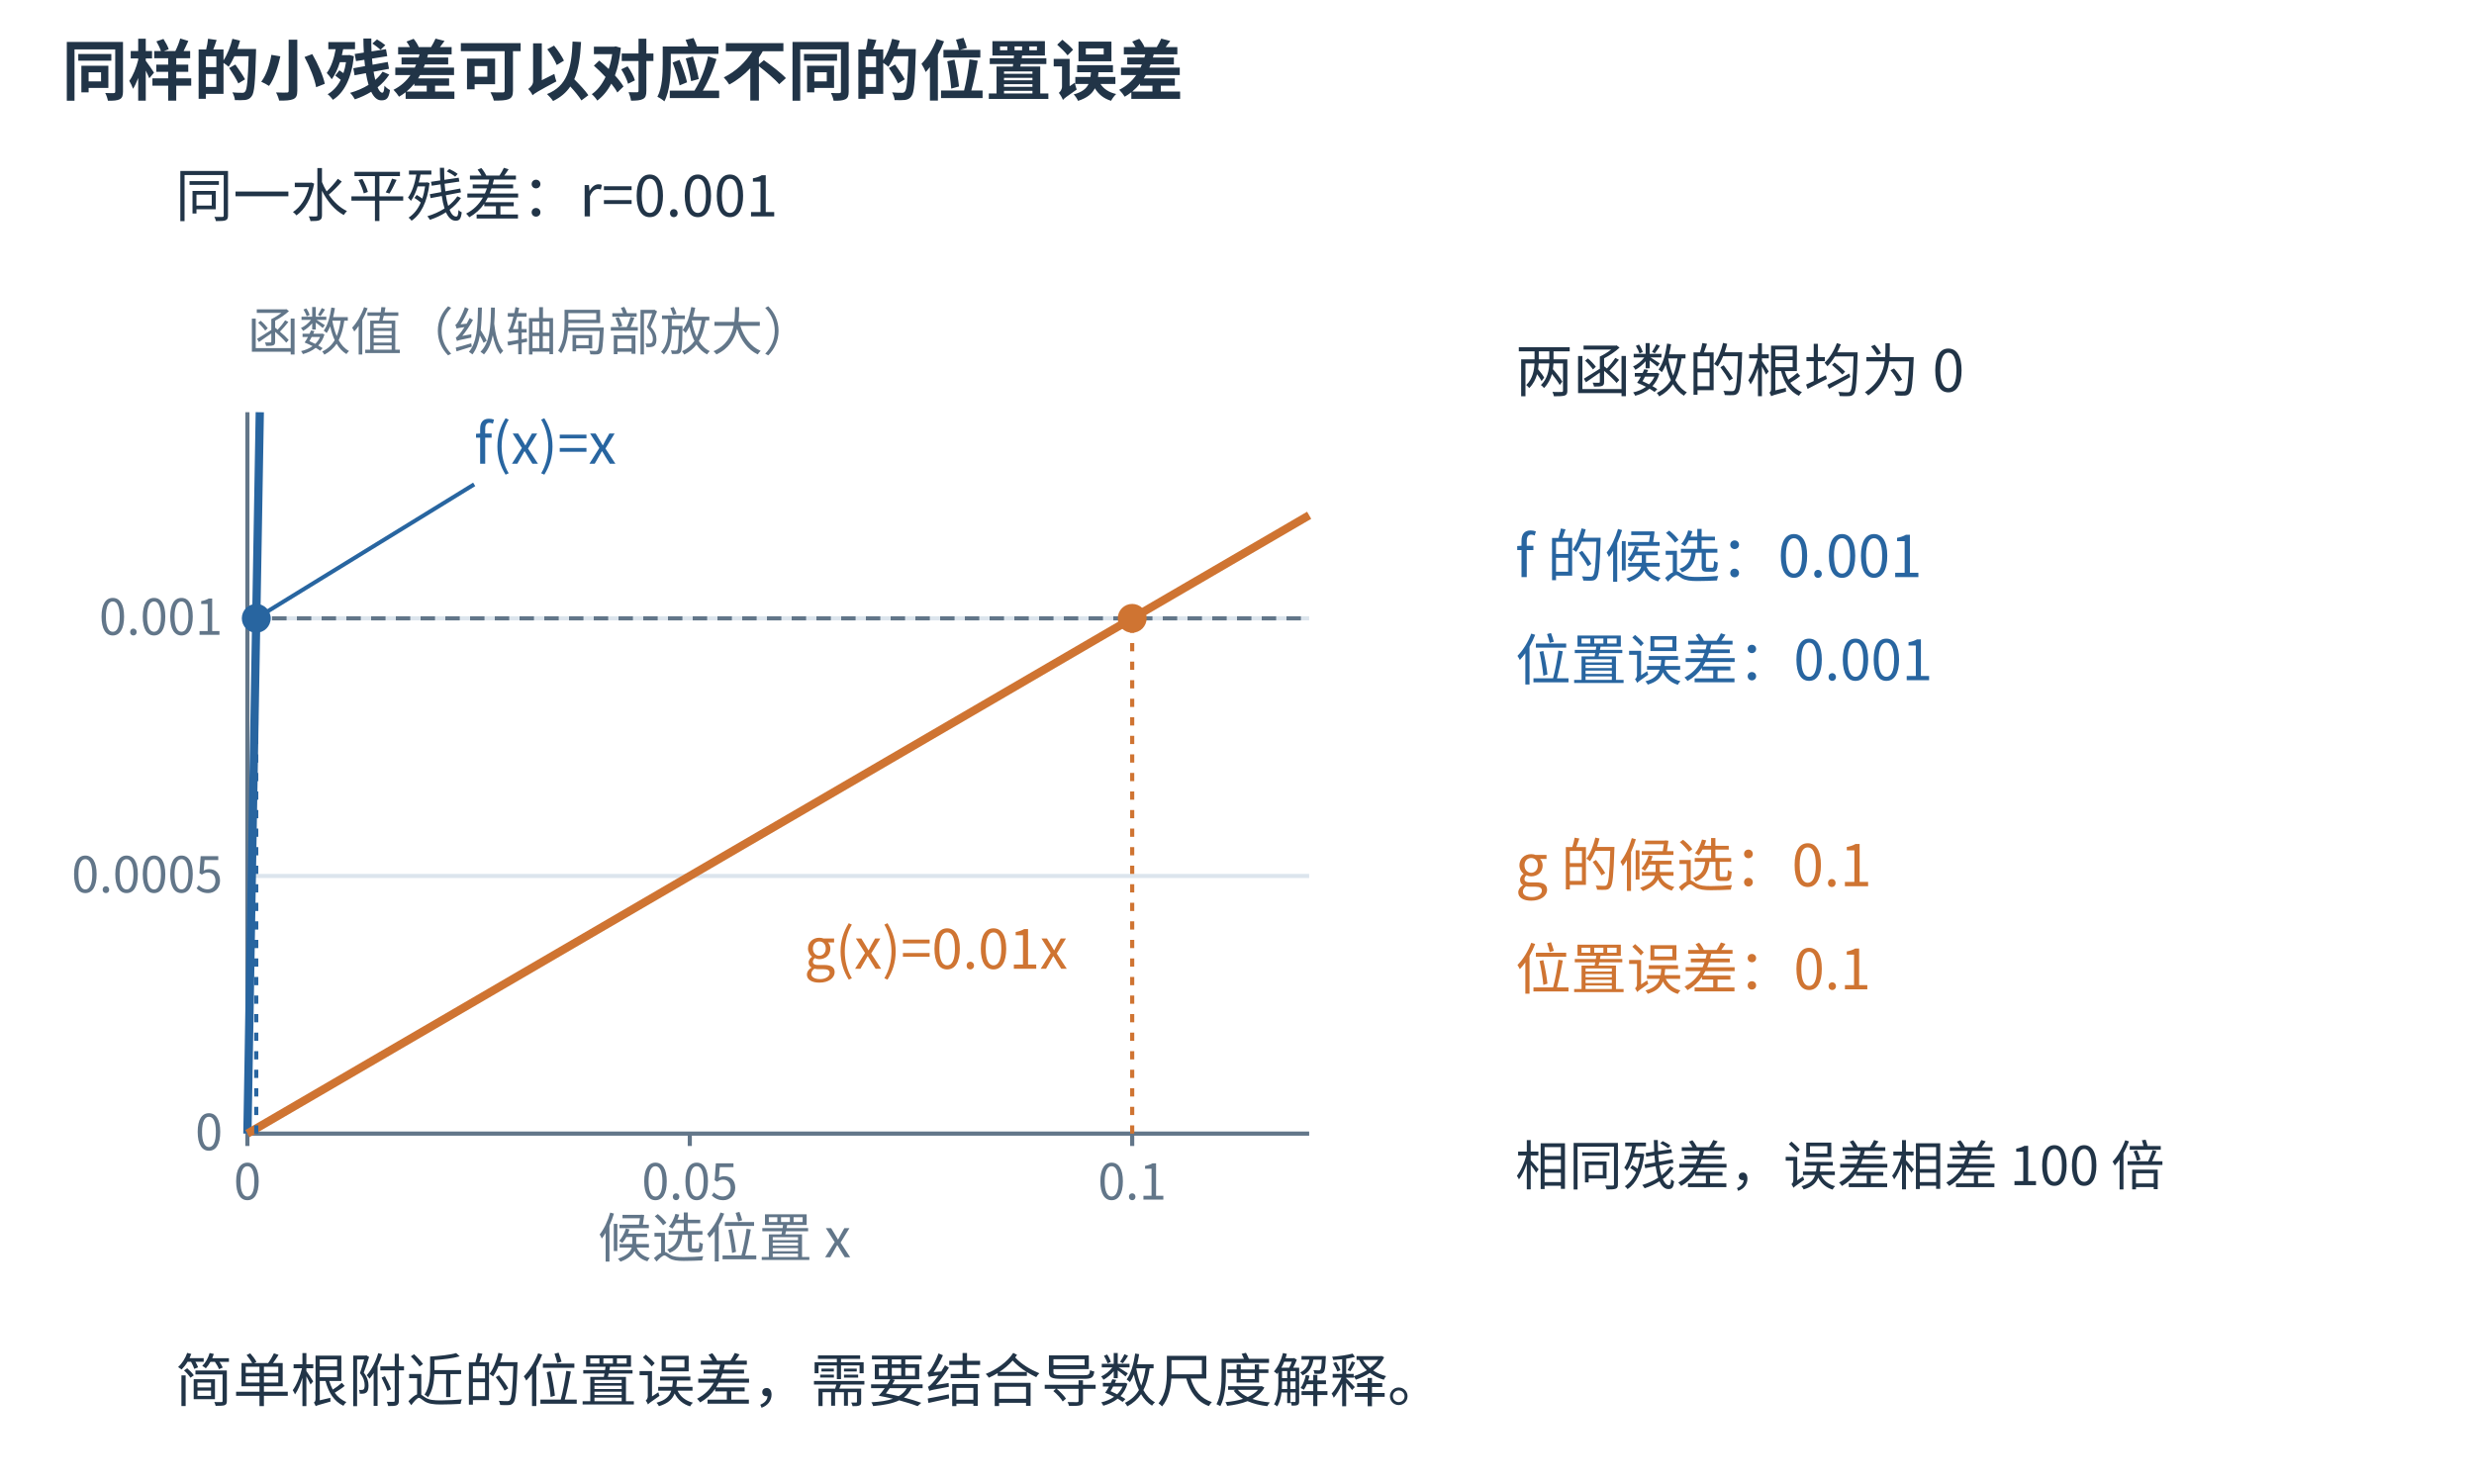
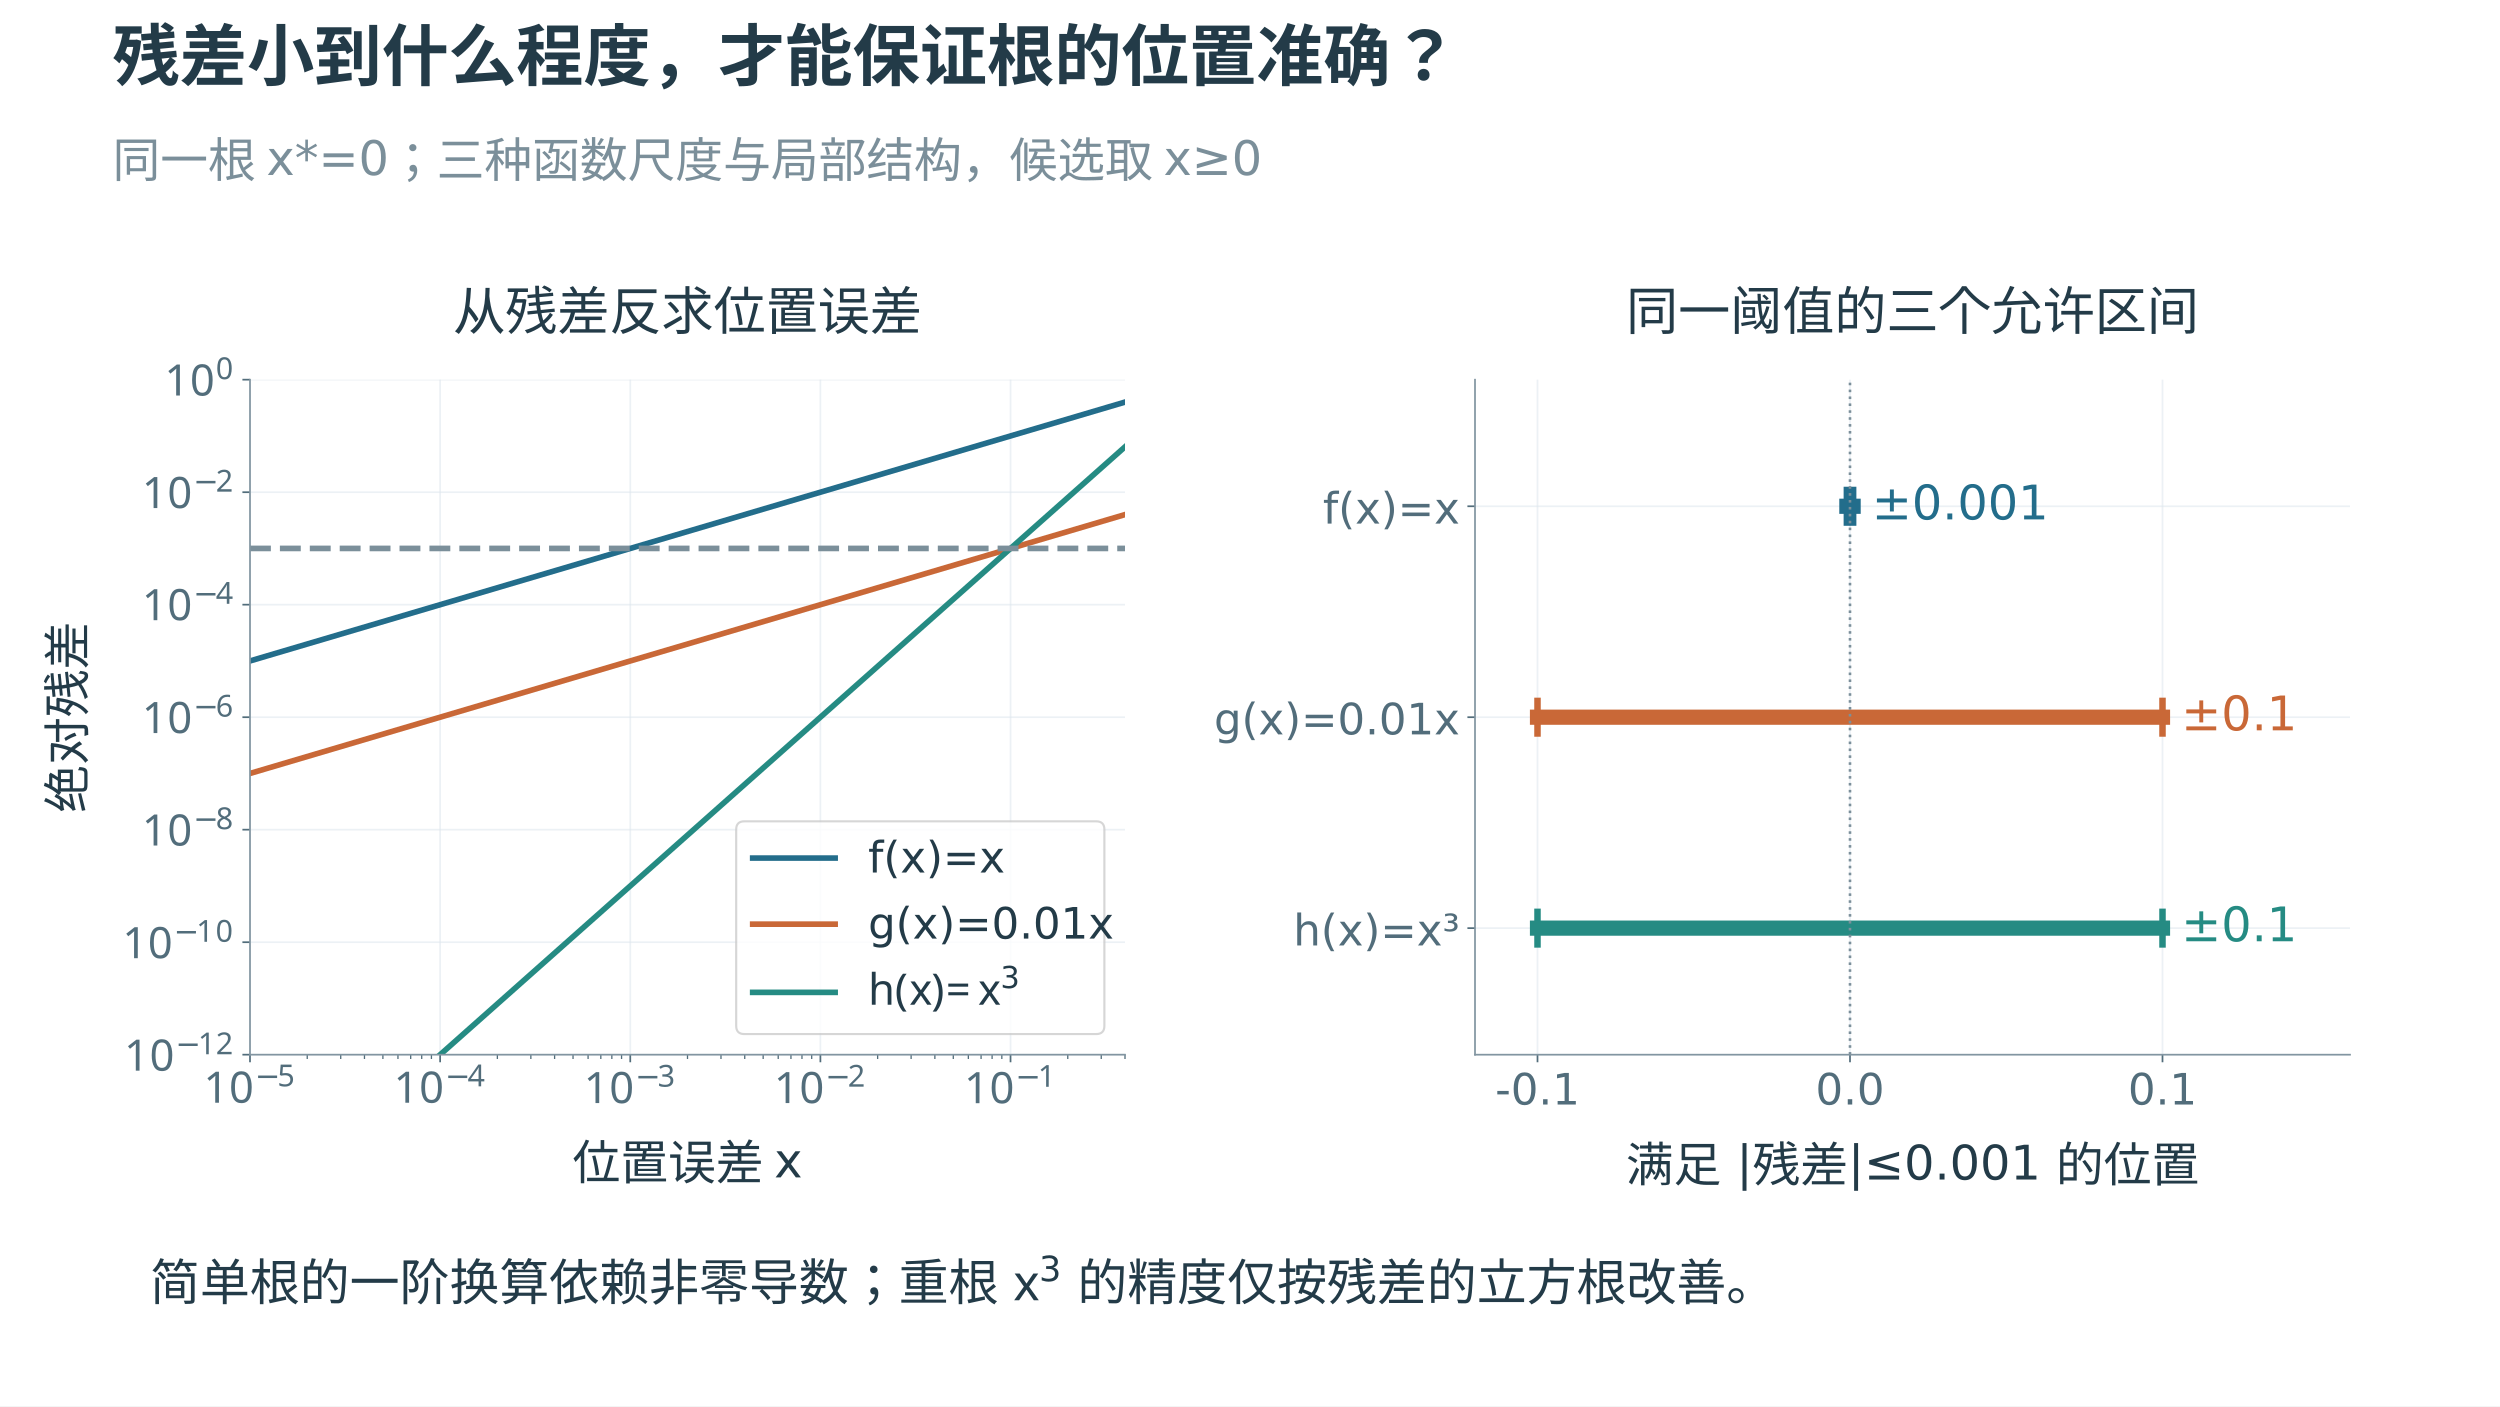
- <svg xmlns="http://www.w3.org/2000/svg" aria-labelledby="extra-title extra-desc" width="1200" height="720" viewBox="0 0 1200 720" role="img">
-   <rect width="1200" height="720" fill="white" />
+ <svg xmlns="http://www.w3.org/2000/svg" xmlns:xlink="http://www.w3.org/1999/xlink" width="1152pt" height="648pt" viewBox="0 0 1152 648" version="1.1">
  <defs>
-     <marker id="arrow-blue" markerWidth="8" markerHeight="8" refX="7" refY="4" orient="auto">
-       <path d="M0 0 L8 4 L0 8 Z" fill="#2865a0" />
-     </marker>
-     <marker id="arrow-orange" markerWidth="8" markerHeight="8" refX="7" refY="4" orient="auto">
-       <path d="M0 0 L8 4 L0 8 Z" fill="#cf7432" />
-     </marker>
+     <style type="text/css">*{stroke-linejoin: round; stroke-linecap: butt}</style>
  </defs>
-   <g font-family="Microsoft YaHei,Noto Sans CJK SC,sans-serif">
-     <text x="30" y="46" font-size="32" fill="#213447" text-anchor="start" font-weight="600">同样的小残差可以对应不同的位置误差</text>
-     <text x="85" y="105" font-size="28" fill="#213447" text-anchor="start" font-weight="400">同一水平残差：r=0.001</text>
-     <line x1="120" y1="550.0" x2="635" y2="550.0" stroke="#dce5ed" stroke-width="2" />
-     <text x="108" y="558.0" font-size="24" fill="#627689" text-anchor="end" font-weight="400">0</text>
-     <line x1="120" y1="425.0" x2="635" y2="425.0" stroke="#dce5ed" stroke-width="2" />
-     <text x="108" y="433.0" font-size="24" fill="#627689" text-anchor="end" font-weight="400">0.0005</text>
-     <line x1="120" y1="300.0" x2="635" y2="300.0" stroke="#dce5ed" stroke-width="2" />
-     <text x="108" y="308.0" font-size="24" fill="#627689" text-anchor="end" font-weight="400">0.001</text>
-     <line x1="120" y1="200" x2="120" y2="550" stroke="#627689" stroke-width="2" />
-     <line x1="120" y1="550" x2="635" y2="550" stroke="#627689" stroke-width="2" />
-     <line x1="120.0" y1="550.0" x2="120.0" y2="556.0" stroke="#627689" stroke-width="2" />
-     <text x="120.0" y="582.0" font-size="24" fill="#627689" text-anchor="middle" font-weight="400">0</text>
-     <line x1="334.583" y1="550.0" x2="334.583" y2="556.0" stroke="#627689" stroke-width="2" />
-     <text x="334.583" y="582.0" font-size="24" fill="#627689" text-anchor="middle" font-weight="400">0.05</text>
-     <line x1="549.167" y1="550.0" x2="549.167" y2="556.0" stroke="#627689" stroke-width="2" />
-     <text x="549.167" y="582.0" font-size="24" fill="#627689" text-anchor="middle" font-weight="400">0.1</text>
-     <polyline points="120.000,550.000 126.008,200.000" fill="none" stroke="#2865a0" stroke-width="4" stroke-linejoin="round" />
-     <polyline points="120.000,550.000 635.000,250.000" fill="none" stroke="#cf7432" stroke-width="4" stroke-linejoin="round" />
-     <line x1="120.0" y1="300.0" x2="635.0" y2="300.0" stroke="#627689" stroke-width="2" stroke-dasharray="7 5" />
-     <circle cx="124.292" cy="300.0" r="7" fill="#2865a0" />
-     <line x1="124.292" y1="550.0" x2="124.292" y2="300.0" stroke="#2865a0" stroke-width="2" stroke-dasharray="4 5" />
-     <circle cx="549.167" cy="300.0" r="7" fill="#cf7432" />
-     <line x1="549.167" y1="550.0" x2="549.167" y2="300.0" stroke="#cf7432" stroke-width="2" stroke-dasharray="4 5" />
-     <text x="120" y="170" font-size="25" fill="#627689" text-anchor="start" font-weight="400">函数值（纵轴局部放大）</text>
-     <text x="290" y="610" font-size="26" fill="#627689" text-anchor="start" font-weight="400">候选位置 x</text>
-     <line x1="230" y1="235" x2="124.292" y2="300.0" stroke="#2865a0" stroke-width="2" />
-     <text x="230" y="225" font-size="27" fill="#2865a0" text-anchor="start" font-weight="400">f(x)=x</text>
-     <text x="390" y="470" font-size="27" fill="#cf7432" text-anchor="start" font-weight="400">g(x)=0.01x</text>
-     <text x="735" y="190" font-size="28" fill="#213447" text-anchor="start" font-weight="400">两函数的根均为 0</text>
-     <text x="735" y="280" font-size="28" fill="#2865a0" text-anchor="start" font-weight="400">f 的候选：0.001</text>
-     <text x="735" y="330" font-size="27" fill="#2865a0" text-anchor="start" font-weight="400">位置误差：0.001</text>
-     <text x="735" y="430" font-size="28" fill="#cf7432" text-anchor="start" font-weight="400">g 的候选：0.1</text>
-     <text x="735" y="480" font-size="27" fill="#cf7432" text-anchor="start" font-weight="400">位置误差：0.1</text>
-     <text x="735" y="575" font-size="26" fill="#213447" text-anchor="start" font-weight="400">相同残差，误差相差 100 倍</text>
-     <text x="85" y="680" font-size="28" fill="#213447" text-anchor="start" font-weight="400">简单根附近的位置误差，需要结合导数尺度解释。</text>
+   <g id="figure_1">
+     <g id="patch_1">
+       <path d="M 0 648 L 1152 648 L 1152 0 L 0 0 z " style="fill: #ffffff" />
+     </g>
+     <g id="axes_1">
+       <g id="patch_2">
+         <path d="M 115.2 486 L 518.4 486 L 518.4 174.96 L 115.2 174.96 z " style="fill: #ffffff" />
+       </g>
+       <g id="matplotlib.axis_1">
+         <g id="xtick_1">
+           <g id="line2d_1">
+             <path d="M 115.2 486 L 115.2 174.96 " clip-path="url(#pd8051f47ce)" style="fill: none; stroke: #dce6ec; stroke-opacity: 0.55; stroke-width: 0.8; stroke-linecap: square" />
+           </g>
+           <g id="line2d_2">
+             <defs>
+               <path id="m708c1d436f" d="M 0 0 L 0 3.5 " style="stroke: #526d7b; stroke-width: 0.8" />
+             </defs>
+             <g>
+               <use xlink:href="#m708c1d436f" x="115.2" y="486" style="fill: #526d7b; stroke: #526d7b; stroke-width: 0.8" />
+             </g>
+           </g>
+           <g id="text_1">
+             <g style="fill: #526d7b" transform="translate(93.8 508.9875)">
+               <text>
+                 <tspan x="0" y="-0.855" style="font-size: 20px; font-family: 'Microsoft YaHei'; fill: #526d7b">1</tspan>
+                 <tspan x="11.729" y="-0.855" style="font-size: 20px; font-family: 'Microsoft YaHei'; fill: #526d7b">0</tspan>
+                 <tspan x="23.646" y="-8.412" style="font-size: 14px; font-family: 'Microsoft YaHei'; fill: #526d7b">−</tspan>
+                 <tspan x="34.03" y="-8.412" style="font-size: 14px; font-family: 'Microsoft YaHei'; fill: #526d7b">5</tspan>
+               </text>
+             </g>
+           </g>
+         </g>
+         <g id="xtick_2">
+           <g id="line2d_3">
+             <path d="M 202.813 486 L 202.813 174.96 " clip-path="url(#pd8051f47ce)" style="fill: none; stroke: #dce6ec; stroke-opacity: 0.55; stroke-width: 0.8; stroke-linecap: square" />
+           </g>
+           <g id="line2d_4">
+             <g>
+               <use xlink:href="#m708c1d436f" x="202.813" y="486" style="fill: #526d7b; stroke: #526d7b; stroke-width: 0.8" />
+             </g>
+           </g>
+           <g id="text_2">
+             <g style="fill: #526d7b" transform="translate(181.4129 508.9875)">
+               <text>
+                 <tspan x="0" y="-0.855" style="font-size: 20px; font-family: 'Microsoft YaHei'; fill: #526d7b">1</tspan>
+                 <tspan x="11.729" y="-0.855" style="font-size: 20px; font-family: 'Microsoft YaHei'; fill: #526d7b">0</tspan>
+                 <tspan x="23.646" y="-8.412" style="font-size: 14px; font-family: 'Microsoft YaHei'; fill: #526d7b">−</tspan>
+                 <tspan x="34.03" y="-8.412" style="font-size: 14px; font-family: 'Microsoft YaHei'; fill: #526d7b">4</tspan>
+               </text>
+             </g>
+           </g>
+         </g>
+         <g id="xtick_3">
+           <g id="line2d_5">
+             <path d="M 290.426 486 L 290.426 174.96 " clip-path="url(#pd8051f47ce)" style="fill: none; stroke: #dce6ec; stroke-opacity: 0.55; stroke-width: 0.8; stroke-linecap: square" />
+           </g>
+           <g id="line2d_6">
+             <g>
+               <use xlink:href="#m708c1d436f" x="290.426" y="486" style="fill: #526d7b; stroke: #526d7b; stroke-width: 0.8" />
+             </g>
+           </g>
+           <g id="text_3">
+             <g style="fill: #526d7b" transform="translate(269.0259 508.9875)">
+               <text>
+                 <tspan x="0" y="-0.68" style="font-size: 20px; font-family: 'Microsoft YaHei'; fill: #526d7b">1</tspan>
+                 <tspan x="11.729" y="-0.68" style="font-size: 20px; font-family: 'Microsoft YaHei'; fill: #526d7b">0</tspan>
+                 <tspan x="23.646" y="-8.238" style="font-size: 14px; font-family: 'Microsoft YaHei'; fill: #526d7b">−</tspan>
+                 <tspan x="34.03" y="-8.238" style="font-size: 14px; font-family: 'Microsoft YaHei'; fill: #526d7b">3</tspan>
+               </text>
+             </g>
+           </g>
+         </g>
+         <g id="xtick_4">
+           <g id="line2d_7">
+             <path d="M 378.039 486 L 378.039 174.96 " clip-path="url(#pd8051f47ce)" style="fill: none; stroke: #dce6ec; stroke-opacity: 0.55; stroke-width: 0.8; stroke-linecap: square" />
+           </g>
+           <g id="line2d_8">
+             <g>
+               <use xlink:href="#m708c1d436f" x="378.039" y="486" style="fill: #526d7b; stroke: #526d7b; stroke-width: 0.8" />
+             </g>
+           </g>
+           <g id="text_4">
+             <g style="fill: #526d7b" transform="translate(356.6388 508.9875)">
+               <text>
+                 <tspan x="0" y="-0.68" style="font-size: 20px; font-family: 'Microsoft YaHei'; fill: #526d7b">1</tspan>
+                 <tspan x="11.729" y="-0.68" style="font-size: 20px; font-family: 'Microsoft YaHei'; fill: #526d7b">0</tspan>
+                 <tspan x="23.646" y="-8.238" style="font-size: 14px; font-family: 'Microsoft YaHei'; fill: #526d7b">−</tspan>
+                 <tspan x="34.03" y="-8.238" style="font-size: 14px; font-family: 'Microsoft YaHei'; fill: #526d7b">2</tspan>
+               </text>
+             </g>
+           </g>
+         </g>
+         <g id="xtick_5">
+           <g id="line2d_9">
+             <path d="M 465.652 486 L 465.652 174.96 " clip-path="url(#pd8051f47ce)" style="fill: none; stroke: #dce6ec; stroke-opacity: 0.55; stroke-width: 0.8; stroke-linecap: square" />
+           </g>
+           <g id="line2d_10">
+             <g>
+               <use xlink:href="#m708c1d436f" x="465.652" y="486" style="fill: #526d7b; stroke: #526d7b; stroke-width: 0.8" />
+             </g>
+           </g>
+           <g id="text_5">
+             <g style="fill: #526d7b" transform="translate(444.2518 508.9875)">
+               <text>
+                 <tspan x="0" y="-0.625" style="font-size: 20px; font-family: 'Microsoft YaHei'; fill: #526d7b">1</tspan>
+                 <tspan x="11.729" y="-0.625" style="font-size: 20px; font-family: 'Microsoft YaHei'; fill: #526d7b">0</tspan>
+                 <tspan x="23.646" y="-8.183" style="font-size: 14px; font-family: 'Microsoft YaHei'; fill: #526d7b">−</tspan>
+                 <tspan x="34.03" y="-8.183" style="font-size: 14px; font-family: 'Microsoft YaHei'; fill: #526d7b">1</tspan>
+               </text>
+             </g>
+           </g>
+         </g>
+         <g id="xtick_6">
+           <g id="line2d_11">
+             <defs>
+               <path id="mc689a3532c" d="M 0 0 L 0 2 " style="stroke: #526d7b; stroke-width: 0.6" />
+             </defs>
+             <g>
+               <use xlink:href="#mc689a3532c" x="141.574" y="486" style="fill: #526d7b; stroke: #526d7b; stroke-width: 0.6" />
+             </g>
+           </g>
+         </g>
+         <g id="xtick_7">
+           <g id="line2d_12">
+             <g>
+               <use xlink:href="#mc689a3532c" x="157.002" y="486" style="fill: #526d7b; stroke: #526d7b; stroke-width: 0.6" />
+             </g>
+           </g>
+         </g>
+         <g id="xtick_8">
+           <g id="line2d_13">
+             <g>
+               <use xlink:href="#mc689a3532c" x="167.948" y="486" style="fill: #526d7b; stroke: #526d7b; stroke-width: 0.6" />
+             </g>
+           </g>
+         </g>
+         <g id="xtick_9">
+           <g id="line2d_14">
+             <g>
+               <use xlink:href="#mc689a3532c" x="176.439" y="486" style="fill: #526d7b; stroke: #526d7b; stroke-width: 0.6" />
+             </g>
+           </g>
+         </g>
+         <g id="xtick_10">
+           <g id="line2d_15">
+             <g>
+               <use xlink:href="#mc689a3532c" x="183.376" y="486" style="fill: #526d7b; stroke: #526d7b; stroke-width: 0.6" />
+             </g>
+           </g>
+         </g>
+         <g id="xtick_11">
+           <g id="line2d_16">
+             <g>
+               <use xlink:href="#mc689a3532c" x="189.242" y="486" style="fill: #526d7b; stroke: #526d7b; stroke-width: 0.6" />
+             </g>
+           </g>
+         </g>
+         <g id="xtick_12">
+           <g id="line2d_17">
+             <g>
+               <use xlink:href="#mc689a3532c" x="194.322" y="486" style="fill: #526d7b; stroke: #526d7b; stroke-width: 0.6" />
+             </g>
+           </g>
+         </g>
+         <g id="xtick_13">
+           <g id="line2d_18">
+             <g>
+               <use xlink:href="#mc689a3532c" x="198.804" y="486" style="fill: #526d7b; stroke: #526d7b; stroke-width: 0.6" />
+             </g>
+           </g>
+         </g>
+         <g id="xtick_14">
+           <g id="line2d_19">
+             <g>
+               <use xlink:href="#mc689a3532c" x="229.187" y="486" style="fill: #526d7b; stroke: #526d7b; stroke-width: 0.6" />
+             </g>
+           </g>
+         </g>
+         <g id="xtick_15">
+           <g id="line2d_20">
+             <g>
+               <use xlink:href="#mc689a3532c" x="244.615" y="486" style="fill: #526d7b; stroke: #526d7b; stroke-width: 0.6" />
+             </g>
+           </g>
+         </g>
+         <g id="xtick_16">
+           <g id="line2d_21">
+             <g>
+               <use xlink:href="#mc689a3532c" x="255.561" y="486" style="fill: #526d7b; stroke: #526d7b; stroke-width: 0.6" />
+             </g>
+           </g>
+         </g>
+         <g id="xtick_17">
+           <g id="line2d_22">
+             <g>
+               <use xlink:href="#mc689a3532c" x="264.052" y="486" style="fill: #526d7b; stroke: #526d7b; stroke-width: 0.6" />
+             </g>
+           </g>
+         </g>
+         <g id="xtick_18">
+           <g id="line2d_23">
+             <g>
+               <use xlink:href="#mc689a3532c" x="270.989" y="486" style="fill: #526d7b; stroke: #526d7b; stroke-width: 0.6" />
+             </g>
+           </g>
+         </g>
+         <g id="xtick_19">
+           <g id="line2d_24">
+             <g>
+               <use xlink:href="#mc689a3532c" x="276.854" y="486" style="fill: #526d7b; stroke: #526d7b; stroke-width: 0.6" />
+             </g>
+           </g>
+         </g>
+         <g id="xtick_20">
+           <g id="line2d_25">
+             <g>
+               <use xlink:href="#mc689a3532c" x="281.935" y="486" style="fill: #526d7b; stroke: #526d7b; stroke-width: 0.6" />
+             </g>
+           </g>
+         </g>
+         <g id="xtick_21">
+           <g id="line2d_26">
+             <g>
+               <use xlink:href="#mc689a3532c" x="286.417" y="486" style="fill: #526d7b; stroke: #526d7b; stroke-width: 0.6" />
+             </g>
+           </g>
+         </g>
+         <g id="xtick_22">
+           <g id="line2d_27">
+             <g>
+               <use xlink:href="#mc689a3532c" x="316.8" y="486" style="fill: #526d7b; stroke: #526d7b; stroke-width: 0.6" />
+             </g>
+           </g>
+         </g>
+         <g id="xtick_23">
+           <g id="line2d_28">
+             <g>
+               <use xlink:href="#mc689a3532c" x="332.228" y="486" style="fill: #526d7b; stroke: #526d7b; stroke-width: 0.6" />
+             </g>
+           </g>
+         </g>
+         <g id="xtick_24">
+           <g id="line2d_29">
+             <g>
+               <use xlink:href="#mc689a3532c" x="343.174" y="486" style="fill: #526d7b; stroke: #526d7b; stroke-width: 0.6" />
+             </g>
+           </g>
+         </g>
+         <g id="xtick_25">
+           <g id="line2d_30">
+             <g>
+               <use xlink:href="#mc689a3532c" x="351.665" y="486" style="fill: #526d7b; stroke: #526d7b; stroke-width: 0.6" />
+             </g>
+           </g>
+         </g>
+         <g id="xtick_26">
+           <g id="line2d_31">
+             <g>
+               <use xlink:href="#mc689a3532c" x="358.602" y="486" style="fill: #526d7b; stroke: #526d7b; stroke-width: 0.6" />
+             </g>
+           </g>
+         </g>
+         <g id="xtick_27">
+           <g id="line2d_32">
+             <g>
+               <use xlink:href="#mc689a3532c" x="364.467" y="486" style="fill: #526d7b; stroke: #526d7b; stroke-width: 0.6" />
+             </g>
+           </g>
+         </g>
+         <g id="xtick_28">
+           <g id="line2d_33">
+             <g>
+               <use xlink:href="#mc689a3532c" x="369.548" y="486" style="fill: #526d7b; stroke: #526d7b; stroke-width: 0.6" />
+             </g>
+           </g>
+         </g>
+         <g id="xtick_29">
+           <g id="line2d_34">
+             <g>
+               <use xlink:href="#mc689a3532c" x="374.03" y="486" style="fill: #526d7b; stroke: #526d7b; stroke-width: 0.6" />
+             </g>
+           </g>
+         </g>
+         <g id="xtick_30">
+           <g id="line2d_35">
+             <g>
+               <use xlink:href="#mc689a3532c" x="404.413" y="486" style="fill: #526d7b; stroke: #526d7b; stroke-width: 0.6" />
+             </g>
+           </g>
+         </g>
+         <g id="xtick_31">
+           <g id="line2d_36">
+             <g>
+               <use xlink:href="#mc689a3532c" x="419.841" y="486" style="fill: #526d7b; stroke: #526d7b; stroke-width: 0.6" />
+             </g>
+           </g>
+         </g>
+         <g id="xtick_32">
+           <g id="line2d_37">
+             <g>
+               <use xlink:href="#mc689a3532c" x="430.787" y="486" style="fill: #526d7b; stroke: #526d7b; stroke-width: 0.6" />
+             </g>
+           </g>
+         </g>
+         <g id="xtick_33">
+           <g id="line2d_38">
+             <g>
+               <use xlink:href="#mc689a3532c" x="439.278" y="486" style="fill: #526d7b; stroke: #526d7b; stroke-width: 0.6" />
+             </g>
+           </g>
+         </g>
+         <g id="xtick_34">
+           <g id="line2d_39">
+             <g>
+               <use xlink:href="#mc689a3532c" x="446.215" y="486" style="fill: #526d7b; stroke: #526d7b; stroke-width: 0.6" />
+             </g>
+           </g>
+         </g>
+         <g id="xtick_35">
+           <g id="line2d_40">
+             <g>
+               <use xlink:href="#mc689a3532c" x="452.08" y="486" style="fill: #526d7b; stroke: #526d7b; stroke-width: 0.6" />
+             </g>
+           </g>
+         </g>
+         <g id="xtick_36">
+           <g id="line2d_41">
+             <g>
+               <use xlink:href="#mc689a3532c" x="457.161" y="486" style="fill: #526d7b; stroke: #526d7b; stroke-width: 0.6" />
+             </g>
+           </g>
+         </g>
+         <g id="xtick_37">
+           <g id="line2d_42">
+             <g>
+               <use xlink:href="#mc689a3532c" x="461.643" y="486" style="fill: #526d7b; stroke: #526d7b; stroke-width: 0.6" />
+             </g>
+           </g>
+         </g>
+         <g id="xtick_38">
+           <g id="line2d_43">
+             <g>
+               <use xlink:href="#mc689a3532c" x="492.026" y="486" style="fill: #526d7b; stroke: #526d7b; stroke-width: 0.6" />
+             </g>
+           </g>
+         </g>
+         <g id="xtick_39">
+           <g id="line2d_44">
+             <g>
+               <use xlink:href="#mc689a3532c" x="507.454" y="486" style="fill: #526d7b; stroke: #526d7b; stroke-width: 0.6" />
+             </g>
+           </g>
+         </g>
+         <g id="xtick_40">
+           <g id="line2d_45">
+             <g>
+               <use xlink:href="#mc689a3532c" x="518.4" y="486" style="fill: #526d7b; stroke: #526d7b; stroke-width: 0.6" />
+             </g>
+           </g>
+         </g>
+         <g id="text_6">
+           <text style="font-size: 22px; font-family: 'Microsoft YaHei', 'DejaVu Sans'; text-anchor: middle; fill: #233b48" x="316.8" y="543.546" transform="rotate(-0 316.8 543.5456)">位置误差 x</text>
+         </g>
+       </g>
+       <g id="matplotlib.axis_2">
+         <g id="ytick_1">
+           <g id="line2d_46">
+             <path d="M 115.2 486 L 518.4 486 " clip-path="url(#pd8051f47ce)" style="fill: none; stroke: #dce6ec; stroke-opacity: 0.55; stroke-width: 0.8; stroke-linecap: square" />
+           </g>
+           <g id="line2d_47">
+             <defs>
+               <path id="m6c448e519b" d="M 0 0 L -3.5 0 " style="stroke: #526d7b; stroke-width: 0.8" />
+             </defs>
+             <g>
+               <use xlink:href="#m6c448e519b" x="115.2" y="486" style="fill: #526d7b; stroke: #526d7b; stroke-width: 0.8" />
+             </g>
+           </g>
+           <g id="text_7">
+             <g style="fill: #526d7b" transform="translate(57.2 493.9937)">
+               <text>
+                 <tspan x="0" y="-0.625" style="font-size: 20px; font-family: 'Microsoft YaHei'; fill: #526d7b">1</tspan>
+                 <tspan x="11.729" y="-0.625" style="font-size: 20px; font-family: 'Microsoft YaHei'; fill: #526d7b">0</tspan>
+                 <tspan x="23.646" y="-8.183" style="font-size: 14px; font-family: 'Microsoft YaHei'; fill: #526d7b">−</tspan>
+                 <tspan x="34.03" y="-8.183" style="font-size: 14px; font-family: 'Microsoft YaHei'; fill: #526d7b">1</tspan>
+                 <tspan x="42.24" y="-8.183" style="font-size: 14px; font-family: 'Microsoft YaHei'; fill: #526d7b">2</tspan>
+               </text>
+             </g>
+           </g>
+         </g>
+         <g id="ytick_2">
+           <g id="line2d_48">
+             <path d="M 115.2 434.16 L 518.4 434.16 " clip-path="url(#pd8051f47ce)" style="fill: none; stroke: #dce6ec; stroke-opacity: 0.55; stroke-width: 0.8; stroke-linecap: square" />
+           </g>
+           <g id="line2d_49">
+             <g>
+               <use xlink:href="#m6c448e519b" x="115.2" y="434.16" style="fill: #526d7b; stroke: #526d7b; stroke-width: 0.8" />
+             </g>
+           </g>
+           <g id="text_8">
+             <g style="fill: #526d7b" transform="translate(56.4 442.1538)">
+               <text>
+                 <tspan x="0" y="-0.625" style="font-size: 20px; font-family: 'Microsoft YaHei'; fill: #526d7b">1</tspan>
+                 <tspan x="11.729" y="-0.625" style="font-size: 20px; font-family: 'Microsoft YaHei'; fill: #526d7b">0</tspan>
+                 <tspan x="23.646" y="-8.183" style="font-size: 14px; font-family: 'Microsoft YaHei'; fill: #526d7b">−</tspan>
+                 <tspan x="34.03" y="-8.183" style="font-size: 14px; font-family: 'Microsoft YaHei'; fill: #526d7b">1</tspan>
+                 <tspan x="42.94" y="-8.183" style="font-size: 14px; font-family: 'Microsoft YaHei'; fill: #526d7b">0</tspan>
+               </text>
+             </g>
+           </g>
+         </g>
+         <g id="ytick_3">
+           <g id="line2d_50">
+             <path d="M 115.2 382.32 L 518.4 382.32 " clip-path="url(#pd8051f47ce)" style="fill: none; stroke: #dce6ec; stroke-opacity: 0.55; stroke-width: 0.8; stroke-linecap: square" />
+           </g>
+           <g id="line2d_51">
+             <g>
+               <use xlink:href="#m6c448e519b" x="115.2" y="382.32" style="fill: #526d7b; stroke: #526d7b; stroke-width: 0.8" />
+             </g>
+           </g>
+           <g id="text_9">
+             <g style="fill: #526d7b" transform="translate(65.4 390.3138)">
+               <text>
+                 <tspan x="0" y="-0.68" style="font-size: 20px; font-family: 'Microsoft YaHei'; fill: #526d7b">1</tspan>
+                 <tspan x="11.729" y="-0.68" style="font-size: 20px; font-family: 'Microsoft YaHei'; fill: #526d7b">0</tspan>
+                 <tspan x="23.646" y="-8.238" style="font-size: 14px; font-family: 'Microsoft YaHei'; fill: #526d7b">−</tspan>
+                 <tspan x="34.03" y="-8.238" style="font-size: 14px; font-family: 'Microsoft YaHei'; fill: #526d7b">8</tspan>
+               </text>
+             </g>
+           </g>
+         </g>
+         <g id="ytick_4">
+           <g id="line2d_52">
+             <path d="M 115.2 330.48 L 518.4 330.48 " clip-path="url(#pd8051f47ce)" style="fill: none; stroke: #dce6ec; stroke-opacity: 0.55; stroke-width: 0.8; stroke-linecap: square" />
+           </g>
+           <g id="line2d_53">
+             <g>
+               <use xlink:href="#m6c448e519b" x="115.2" y="330.48" style="fill: #526d7b; stroke: #526d7b; stroke-width: 0.8" />
+             </g>
+           </g>
+           <g id="text_10">
+             <g style="fill: #526d7b" transform="translate(65.4 338.4737)">
+               <text>
+                 <tspan x="0" y="-0.68" style="font-size: 20px; font-family: 'Microsoft YaHei'; fill: #526d7b">1</tspan>
+                 <tspan x="11.729" y="-0.68" style="font-size: 20px; font-family: 'Microsoft YaHei'; fill: #526d7b">0</tspan>
+                 <tspan x="23.646" y="-8.238" style="font-size: 14px; font-family: 'Microsoft YaHei'; fill: #526d7b">−</tspan>
+                 <tspan x="34.03" y="-8.238" style="font-size: 14px; font-family: 'Microsoft YaHei'; fill: #526d7b">6</tspan>
+               </text>
+             </g>
+           </g>
+         </g>
+         <g id="ytick_5">
+           <g id="line2d_54">
+             <path d="M 115.2 278.64 L 518.4 278.64 " clip-path="url(#pd8051f47ce)" style="fill: none; stroke: #dce6ec; stroke-opacity: 0.55; stroke-width: 0.8; stroke-linecap: square" />
+           </g>
+           <g id="line2d_55">
+             <g>
+               <use xlink:href="#m6c448e519b" x="115.2" y="278.64" style="fill: #526d7b; stroke: #526d7b; stroke-width: 0.8" />
+             </g>
+           </g>
+           <g id="text_11">
+             <g style="fill: #526d7b" transform="translate(65.4 286.6338)">
+               <text>
+                 <tspan x="0" y="-0.855" style="font-size: 20px; font-family: 'Microsoft YaHei'; fill: #526d7b">1</tspan>
+                 <tspan x="11.729" y="-0.855" style="font-size: 20px; font-family: 'Microsoft YaHei'; fill: #526d7b">0</tspan>
+                 <tspan x="23.646" y="-8.412" style="font-size: 14px; font-family: 'Microsoft YaHei'; fill: #526d7b">−</tspan>
+                 <tspan x="34.03" y="-8.412" style="font-size: 14px; font-family: 'Microsoft YaHei'; fill: #526d7b">4</tspan>
+               </text>
+             </g>
+           </g>
+         </g>
+         <g id="ytick_6">
+           <g id="line2d_56">
+             <path d="M 115.2 226.8 L 518.4 226.8 " clip-path="url(#pd8051f47ce)" style="fill: none; stroke: #dce6ec; stroke-opacity: 0.55; stroke-width: 0.8; stroke-linecap: square" />
+           </g>
+           <g id="line2d_57">
+             <g>
+               <use xlink:href="#m6c448e519b" x="115.2" y="226.8" style="fill: #526d7b; stroke: #526d7b; stroke-width: 0.8" />
+             </g>
+           </g>
+           <g id="text_12">
+             <g style="fill: #526d7b" transform="translate(65.4 234.7937)">
+               <text>
+                 <tspan x="0" y="-0.68" style="font-size: 20px; font-family: 'Microsoft YaHei'; fill: #526d7b">1</tspan>
+                 <tspan x="11.729" y="-0.68" style="font-size: 20px; font-family: 'Microsoft YaHei'; fill: #526d7b">0</tspan>
+                 <tspan x="23.646" y="-8.238" style="font-size: 14px; font-family: 'Microsoft YaHei'; fill: #526d7b">−</tspan>
+                 <tspan x="34.03" y="-8.238" style="font-size: 14px; font-family: 'Microsoft YaHei'; fill: #526d7b">2</tspan>
+               </text>
+             </g>
+           </g>
+         </g>
+         <g id="ytick_7">
+           <g id="line2d_58">
+             <path d="M 115.2 174.96 L 518.4 174.96 " clip-path="url(#pd8051f47ce)" style="fill: none; stroke: #dce6ec; stroke-opacity: 0.55; stroke-width: 0.8; stroke-linecap: square" />
+           </g>
+           <g id="line2d_59">
+             <g>
+               <use xlink:href="#m6c448e519b" x="115.2" y="174.96" style="fill: #526d7b; stroke: #526d7b; stroke-width: 0.8" />
+             </g>
+           </g>
+           <g id="text_13">
+             <g style="fill: #526d7b" transform="translate(75.8 182.9538)">
+               <text>
+                 <tspan x="0" y="-0.68" style="font-size: 20px; font-family: 'Microsoft YaHei'; fill: #526d7b">1</tspan>
+                 <tspan x="11.729" y="-0.68" style="font-size: 20px; font-family: 'Microsoft YaHei'; fill: #526d7b">0</tspan>
+                 <tspan x="23.646" y="-8.238" style="font-size: 14px; font-family: 'Microsoft YaHei'; fill: #526d7b">0</tspan>
+               </text>
+             </g>
+           </g>
+         </g>
+         <g id="text_14">
+           <text style="font-size: 22px; font-family: 'Microsoft YaHei', 'DejaVu Sans'; text-anchor: middle; fill: #233b48" x="38.931" y="330.48" transform="rotate(-90 38.93094 330.48)">绝对残差</text>
+         </g>
+       </g>
+       <g id="line2d_60">
+         <path d="M 115.2 304.56 L 518.4 185.275 L 518.4 185.275 " clip-path="url(#pd8051f47ce)" style="fill: none; stroke: #236d8b; stroke-width: 2.6; stroke-linecap: square" />
+       </g>
+       <g id="line2d_61">
+         <path d="M 115.2 356.4 L 518.4 237.115 L 518.4 237.115 " clip-path="url(#pd8051f47ce)" style="fill: none; stroke: #c96837; stroke-width: 2.6; stroke-linecap: square" />
+       </g>
+       <g id="line2d_62">
+         <path d="M 115.2 563.76 L 518.4 205.904 L 518.4 205.904 " clip-path="url(#pd8051f47ce)" style="fill: none; stroke: #258b83; stroke-width: 2.6; stroke-linecap: square" />
+       </g>
+       <g id="line2d_63">
+         <path d="M 115.2 252.72 L 518.4 252.72 " clip-path="url(#pd8051f47ce)" style="fill: none; stroke-dasharray: 9.62,4.16; stroke-dashoffset: 0; stroke: #7b8f9a; stroke-width: 2.6" />
+       </g>
+       <g id="patch_3">
+         <path d="M 115.2 486 L 115.2 174.96 " style="fill: none; stroke: #8295a1; stroke-width: 0.8; stroke-linejoin: miter; stroke-linecap: square" />
+       </g>
+       <g id="patch_4">
+         <path d="M 115.2 486 L 518.4 486 " style="fill: none; stroke: #8295a1; stroke-width: 0.8; stroke-linejoin: miter; stroke-linecap: square" />
+       </g>
+       <g id="text_15">
+         <text style="font-size: 24px; font-family: 'Microsoft YaHei', 'DejaVu Sans'; text-anchor: middle; fill: #233b48" x="316.8" y="151.96" transform="rotate(-0 316.8 151.96)">从残差反求位置误差</text>
+       </g>
+       <g id="legend_1">
+         <g id="patch_5">
+           <path d="M 343.034 476.5 L 505.1 476.5 Q 508.9 476.5 508.9 472.7 L 508.9 382.266 Q 508.9 378.466 505.1 378.466 L 343.034 378.466 Q 339.234 378.466 339.234 382.266 L 339.234 472.7 Q 339.234 476.5 343.034 476.5 z " style="fill: #ffffff; opacity: 0.8; stroke: #cccccc; stroke-linejoin: miter" />
+         </g>
+         <g id="line2d_64">
+           <path d="M 346.834 395.403 L 365.834 395.403 L 384.834 395.403 " style="fill: none; stroke: #236d8b; stroke-width: 2.6; stroke-linecap: square" />
+         </g>
+         <g id="text_16">
+           <text style="font-size: 20px; font-family: 'Microsoft YaHei', 'DejaVu Sans'; text-anchor: start; fill: #233b48" x="400.034" y="402.053" transform="rotate(-0 400.0344 402.0531)">f(x)=x</text>
+         </g>
+         <g id="line2d_65">
+           <path d="M 346.834 425.863 L 365.834 425.863 L 384.834 425.863 " style="fill: none; stroke: #c96837; stroke-width: 2.6; stroke-linecap: square" />
+         </g>
+         <g id="text_17">
+           <text style="font-size: 20px; font-family: 'Microsoft YaHei', 'DejaVu Sans'; text-anchor: start; fill: #233b48" x="400.034" y="432.512" transform="rotate(-0 400.0344 432.5125)">g(x)=0.01x</text>
+         </g>
+         <g id="line2d_66">
+           <path d="M 346.834 457.278 L 365.834 457.278 L 384.834 457.278 " style="fill: none; stroke: #258b83; stroke-width: 2.6; stroke-linecap: square" />
+         </g>
+         <g id="text_18">
+           <g style="fill: #233b48" transform="translate(400.0344 463.9281)">
+             <text>
+               <tspan x="0" y="-0.953" style="font-size: 20px; font-family: 'Microsoft YaHei'; fill: #233b48">h</tspan>
+               <tspan x="12.314" y="-0.953" style="font-size: 20px; font-family: 'Microsoft YaHei'; fill: #233b48">(</tspan>
+               <tspan x="18.994" y="-0.953" style="font-size: 20px; font-family: 'Microsoft YaHei'; fill: #233b48">x</tspan>
+               <tspan x="29.131" y="-0.953" style="font-size: 20px; font-family: 'Microsoft YaHei'; fill: #233b48">)</tspan>
+               <tspan x="35.811" y="-0.953" style="font-size: 20px; font-family: 'Microsoft YaHei'; fill: #233b48">=</tspan>
+               <tspan x="50.645" y="-0.953" style="font-size: 20px; font-family: 'Microsoft YaHei'; fill: #233b48">x</tspan>
+               <tspan x="60.973" y="-8.609" style="font-size: 14px; font-family: 'DejaVu Sans'; fill: #233b48">3</tspan>
+             </text>
+           </g>
+         </g>
+       </g>
+     </g>
+     <g id="axes_2">
+       <g id="patch_6">
+         <path d="M 679.68 486 L 1082.88 486 L 1082.88 174.96 L 679.68 174.96 z " style="fill: #ffffff" />
+       </g>
+       <g id="matplotlib.axis_3">
+         <g id="xtick_41">
+           <g id="line2d_67">
+             <path d="M 708.48 486 L 708.48 174.96 " clip-path="url(#p293e454d52)" style="fill: none; stroke: #dce6ec; stroke-opacity: 0.55; stroke-width: 0.8; stroke-linecap: square" />
+           </g>
+           <g id="line2d_68">
+             <g>
+               <use xlink:href="#m708c1d436f" x="708.48" y="486" style="fill: #526d7b; stroke: #526d7b; stroke-width: 0.8" />
+             </g>
+           </g>
+           <g id="text_19">
+             <text style="font-size: 20px; font-family: 'Microsoft YaHei', 'DejaVu Sans'; text-anchor: middle; fill: #526d7b" x="708.48" y="508.988" transform="rotate(-0 708.48 508.9875)">-0.1</text>
+           </g>
+         </g>
+         <g id="xtick_42">
+           <g id="line2d_69">
+             <path d="M 852.48 486 L 852.48 174.96 " clip-path="url(#p293e454d52)" style="fill: none; stroke: #dce6ec; stroke-opacity: 0.55; stroke-width: 0.8; stroke-linecap: square" />
+           </g>
+           <g id="line2d_70">
+             <g>
+               <use xlink:href="#m708c1d436f" x="852.48" y="486" style="fill: #526d7b; stroke: #526d7b; stroke-width: 0.8" />
+             </g>
+           </g>
+           <g id="text_20">
+             <text style="font-size: 20px; font-family: 'Microsoft YaHei', 'DejaVu Sans'; text-anchor: middle; fill: #526d7b" x="852.48" y="508.988" transform="rotate(-0 852.48 508.9875)">0.0</text>
+           </g>
+         </g>
+         <g id="xtick_43">
+           <g id="line2d_71">
+             <path d="M 996.48 486 L 996.48 174.96 " clip-path="url(#p293e454d52)" style="fill: none; stroke: #dce6ec; stroke-opacity: 0.55; stroke-width: 0.8; stroke-linecap: square" />
+           </g>
+           <g id="line2d_72">
+             <g>
+               <use xlink:href="#m708c1d436f" x="996.48" y="486" style="fill: #526d7b; stroke: #526d7b; stroke-width: 0.8" />
+             </g>
+           </g>
+           <g id="text_21">
+             <text style="font-size: 20px; font-family: 'Microsoft YaHei', 'DejaVu Sans'; text-anchor: middle; fill: #526d7b" x="996.48" y="508.988" transform="rotate(-0 996.48 508.9875)">0.1</text>
+           </g>
+         </g>
+         <g id="text_22">
+           <text style="font-size: 22px; font-family: 'Microsoft YaHei', 'DejaVu Sans'; text-anchor: middle; fill: #233b48" x="881.28" y="544.532" transform="rotate(-0 881.28 544.5322)">满足 |残差|≤0.001 的位置</text>
+         </g>
+       </g>
+       <g id="matplotlib.axis_4">
+         <g id="ytick_8">
+           <g id="line2d_73">
+             <path d="M 679.68 233.28 L 1082.88 233.28 " clip-path="url(#p293e454d52)" style="fill: none; stroke: #dce6ec; stroke-opacity: 0.55; stroke-width: 0.8; stroke-linecap: square" />
+           </g>
+           <g id="line2d_74">
+             <g>
+               <use xlink:href="#m6c448e519b" x="679.68" y="233.28" style="fill: #526d7b; stroke: #526d7b; stroke-width: 0.8" />
+             </g>
+           </g>
+           <g id="text_23">
+             <text style="font-size: 20px; font-family: 'Microsoft YaHei', 'DejaVu Sans'; text-anchor: end; fill: #526d7b" x="672.68" y="241.274" transform="rotate(-0 672.68 241.2738)">f(x)=x</text>
+           </g>
+         </g>
+         <g id="ytick_9">
+           <g id="line2d_75">
+             <path d="M 679.68 330.48 L 1082.88 330.48 " clip-path="url(#p293e454d52)" style="fill: none; stroke: #dce6ec; stroke-opacity: 0.55; stroke-width: 0.8; stroke-linecap: square" />
+           </g>
+           <g id="line2d_76">
+             <g>
+               <use xlink:href="#m6c448e519b" x="679.68" y="330.48" style="fill: #526d7b; stroke: #526d7b; stroke-width: 0.8" />
+             </g>
+           </g>
+           <g id="text_24">
+             <text style="font-size: 20px; font-family: 'Microsoft YaHei', 'DejaVu Sans'; text-anchor: end; fill: #526d7b" x="672.68" y="338.416" transform="rotate(-0 672.68 338.4159)">g(x)=0.01x</text>
+           </g>
+         </g>
+         <g id="ytick_10">
+           <g id="line2d_77">
+             <path d="M 679.68 427.68 L 1082.88 427.68 " clip-path="url(#p293e454d52)" style="fill: none; stroke: #dce6ec; stroke-opacity: 0.55; stroke-width: 0.8; stroke-linecap: square" />
+           </g>
+           <g id="line2d_78">
+             <g>
+               <use xlink:href="#m6c448e519b" x="679.68" y="427.68" style="fill: #526d7b; stroke: #526d7b; stroke-width: 0.8" />
+             </g>
+           </g>
+           <g id="text_25">
+             <text style="font-size: 20px; font-family: 'Microsoft YaHei', 'DejaVu Sans'; text-anchor: end; fill: #526d7b" x="672.68" y="435.674" transform="rotate(-0 672.68 435.6737)">h(x)=x³</text>
+           </g>
+         </g>
+       </g>
+       <g id="line2d_79">
+         <path d="M 851.04 233.28 L 853.92 233.28 " clip-path="url(#p293e454d52)" style="fill: none; stroke: #236d8b; stroke-width: 7; stroke-linecap: square" />
+       </g>
+       <g id="line2d_80">
+         <defs>
+           <path id="m46f05c4075" d="M 0 9 L 0 -9 " style="stroke: #236d8b; stroke-width: 3" />
+         </defs>
+         <g clip-path="url(#p293e454d52)">
+           <use xlink:href="#m46f05c4075" x="851.04" y="233.28" style="fill: #236d8b; stroke: #236d8b; stroke-width: 3" />
+           <use xlink:href="#m46f05c4075" x="853.92" y="233.28" style="fill: #236d8b; stroke: #236d8b; stroke-width: 3" />
+         </g>
+       </g>
+       <g id="line2d_81">
+         <path d="M 708.48 330.48 L 996.48 330.48 " clip-path="url(#p293e454d52)" style="fill: none; stroke: #c96837; stroke-width: 7; stroke-linecap: square" />
+       </g>
+       <g id="line2d_82">
+         <defs>
+           <path id="m397e7f6e1c" d="M 0 9 L 0 -9 " style="stroke: #c96837; stroke-width: 3" />
+         </defs>
+         <g clip-path="url(#p293e454d52)">
+           <use xlink:href="#m397e7f6e1c" x="708.48" y="330.48" style="fill: #c96837; stroke: #c96837; stroke-width: 3" />
+           <use xlink:href="#m397e7f6e1c" x="996.48" y="330.48" style="fill: #c96837; stroke: #c96837; stroke-width: 3" />
+         </g>
+       </g>
+       <g id="line2d_83">
+         <path d="M 708.48 427.68 L 996.48 427.68 " clip-path="url(#p293e454d52)" style="fill: none; stroke: #258b83; stroke-width: 7; stroke-linecap: square" />
+       </g>
+       <g id="line2d_84">
+         <defs>
+           <path id="mdb878bb765" d="M 0 9 L 0 -9 " style="stroke: #258b83; stroke-width: 3" />
+         </defs>
+         <g clip-path="url(#p293e454d52)">
+           <use xlink:href="#mdb878bb765" x="708.48" y="427.68" style="fill: #258b83; stroke: #258b83; stroke-width: 3" />
+           <use xlink:href="#mdb878bb765" x="996.48" y="427.68" style="fill: #258b83; stroke: #258b83; stroke-width: 3" />
+         </g>
+       </g>
+       <g id="line2d_85">
+         <path d="M 852.48 486 L 852.48 174.96 " clip-path="url(#p293e454d52)" style="fill: none; stroke-dasharray: 1.2,1.98; stroke-dashoffset: 0; stroke: #7b8f9a; stroke-width: 1.2" />
+       </g>
+       <g id="patch_7">
+         <path d="M 679.68 486 L 679.68 174.96 " style="fill: none; stroke: #8295a1; stroke-width: 0.8; stroke-linejoin: miter; stroke-linecap: square" />
+       </g>
+       <g id="patch_8">
+         <path d="M 679.68 486 L 1082.88 486 " style="fill: none; stroke: #8295a1; stroke-width: 0.8; stroke-linejoin: miter; stroke-linecap: square" />
+       </g>
+       <g id="text_26">
+         <text style="font-size: 22px; font-family: 'Microsoft YaHei', 'DejaVu Sans'; text-anchor: start; fill: #236d8b" x="862.56" y="239.339" transform="rotate(-0 862.56 239.3386)">±0.001</text>
+       </g>
+       <g id="text_27">
+         <text style="font-size: 22px; font-family: 'Microsoft YaHei', 'DejaVu Sans'; text-anchor: start; fill: #c96837" x="1005.12" y="336.539" transform="rotate(-0 1005.12 336.5386)">±0.1</text>
+       </g>
+       <g id="text_28">
+         <text style="font-size: 22px; font-family: 'Microsoft YaHei', 'DejaVu Sans'; text-anchor: start; fill: #258b83" x="1005.12" y="433.739" transform="rotate(-0 1005.12 433.7386)">±0.1</text>
+       </g>
+       <g id="text_29">
+         <text style="font-size: 24px; font-family: 'Microsoft YaHei', 'DejaVu Sans'; text-anchor: middle; fill: #233b48" x="881.28" y="151.96" transform="rotate(-0 881.28 151.96)">同一阈值的三个允许区间</text>
+       </g>
+     </g>
+     <g id="text_30">
+       <text style="font-weight: 700; font-size: 31px; font-family: 'Microsoft YaHei', 'DejaVu Sans'; text-anchor: start; fill: #233b48" x="51.84" y="36.936" transform="rotate(-0 51.84 36.936)">残差小到什么程度，才能保证根的位置准确？</text>
+     </g>
+     <g id="text_31">
+       <text style="font-size: 22px; font-family: 'Microsoft YaHei', 'DejaVu Sans'; text-anchor: start; fill: #7b8f9a" x="51.84" y="81.648" transform="rotate(-0 51.84 81.648)">同一根 x*=0；三种函数尺度与局部结构，候选取 x≥0</text>
+     </g>
+     <g id="text_32">
+       <g style="fill: #233b48" transform="translate(69.12 599.4)">
+         <text>
+           <tspan x="0" y="-0.241" style="font-size: 23px; font-family: 'Microsoft YaHei'; fill: #233b48">简</tspan>
+           <tspan x="23" y="-0.241" style="font-size: 23px; font-family: 'Microsoft YaHei'; fill: #233b48">单</tspan>
+           <tspan x="46" y="-0.241" style="font-size: 23px; font-family: 'Microsoft YaHei'; fill: #233b48">根</tspan>
+           <tspan x="69" y="-0.241" style="font-size: 23px; font-family: 'Microsoft YaHei'; fill: #233b48">的</tspan>
+           <tspan x="92" y="-0.241" style="font-size: 23px; font-family: 'Microsoft YaHei'; fill: #233b48">一</tspan>
+           <tspan x="115" y="-0.241" style="font-size: 23px; font-family: 'Microsoft YaHei'; fill: #233b48">阶</tspan>
+           <tspan x="138" y="-0.241" style="font-size: 23px; font-family: 'Microsoft YaHei'; fill: #233b48">换</tspan>
+           <tspan x="161" y="-0.241" style="font-size: 23px; font-family: 'Microsoft YaHei'; fill: #233b48">算</tspan>
+           <tspan x="184" y="-0.241" style="font-size: 23px; font-family: 'Microsoft YaHei'; fill: #233b48">依</tspan>
+           <tspan x="207" y="-0.241" style="font-size: 23px; font-family: 'Microsoft YaHei'; fill: #233b48">赖</tspan>
+           <tspan x="230" y="-0.241" style="font-size: 23px; font-family: 'Microsoft YaHei'; fill: #233b48">非</tspan>
+           <tspan x="253" y="-0.241" style="font-size: 23px; font-family: 'Microsoft YaHei'; fill: #233b48">零</tspan>
+           <tspan x="276" y="-0.241" style="font-size: 23px; font-family: 'Microsoft YaHei'; fill: #233b48">导</tspan>
+           <tspan x="299" y="-0.241" style="font-size: 23px; font-family: 'Microsoft YaHei'; fill: #233b48">数</tspan>
+           <tspan x="322" y="-0.241" style="font-size: 23px; font-family: 'Microsoft YaHei'; fill: #233b48">；</tspan>
+           <tspan x="345" y="-0.241" style="font-size: 23px; font-family: 'Microsoft YaHei'; fill: #233b48">重</tspan>
+           <tspan x="368" y="-0.241" style="font-size: 23px; font-family: 'Microsoft YaHei'; fill: #233b48">根</tspan>
+           <tspan x="391" y="-0.241" style="font-size: 23px; font-family: 'Microsoft YaHei'; fill: #233b48"> </tspan>
+           <tspan x="397.806" y="-0.241" style="font-size: 23px; font-family: 'Microsoft YaHei'; fill: #233b48">x</tspan>
+           <tspan x="420.555" y="-0.241" style="font-size: 23px; font-family: 'Microsoft YaHei'; fill: #233b48"> </tspan>
+           <tspan x="427.361" y="-0.241" style="font-size: 23px; font-family: 'Microsoft YaHei'; fill: #233b48">的</tspan>
+           <tspan x="450.361" y="-0.241" style="font-size: 23px; font-family: 'Microsoft YaHei'; fill: #233b48">精</tspan>
+           <tspan x="473.361" y="-0.241" style="font-size: 23px; font-family: 'Microsoft YaHei'; fill: #233b48">度</tspan>
+           <tspan x="496.361" y="-0.241" style="font-size: 23px; font-family: 'Microsoft YaHei'; fill: #233b48">仅</tspan>
+           <tspan x="519.361" y="-0.241" style="font-size: 23px; font-family: 'Microsoft YaHei'; fill: #233b48">按</tspan>
+           <tspan x="542.361" y="-0.241" style="font-size: 23px; font-family: 'Microsoft YaHei'; fill: #233b48">残</tspan>
+           <tspan x="565.361" y="-0.241" style="font-size: 23px; font-family: 'Microsoft YaHei'; fill: #233b48">差</tspan>
+           <tspan x="588.361" y="-0.241" style="font-size: 23px; font-family: 'Microsoft YaHei'; fill: #233b48">的</tspan>
+           <tspan x="611.361" y="-0.241" style="font-size: 23px; font-family: 'Microsoft YaHei'; fill: #233b48">立</tspan>
+           <tspan x="634.361" y="-0.241" style="font-size: 23px; font-family: 'Microsoft YaHei'; fill: #233b48">方</tspan>
+           <tspan x="657.361" y="-0.241" style="font-size: 23px; font-family: 'Microsoft YaHei'; fill: #233b48">根</tspan>
+           <tspan x="680.361" y="-0.241" style="font-size: 23px; font-family: 'Microsoft YaHei'; fill: #233b48">改</tspan>
+           <tspan x="703.361" y="-0.241" style="font-size: 23px; font-family: 'Microsoft YaHei'; fill: #233b48">善</tspan>
+           <tspan x="726.361" y="-0.241" style="font-size: 23px; font-family: 'Microsoft YaHei'; fill: #233b48">。</tspan>
+           <tspan x="409.683" y="-9.045" style="font-size: 16.1px; font-family: 'DejaVu Sans'; fill: #233b48">3</tspan>
+         </text>
+       </g>
+     </g>
  </g>
+   <defs>
+     <clipPath id="pd8051f47ce">
+       <rect x="115.2" y="174.96" width="403.2" height="311.04" />
+     </clipPath>
+     <clipPath id="p293e454d52">
+       <rect x="679.68" y="174.96" width="403.2" height="311.04" />
+     </clipPath>
+   </defs>
</svg>
